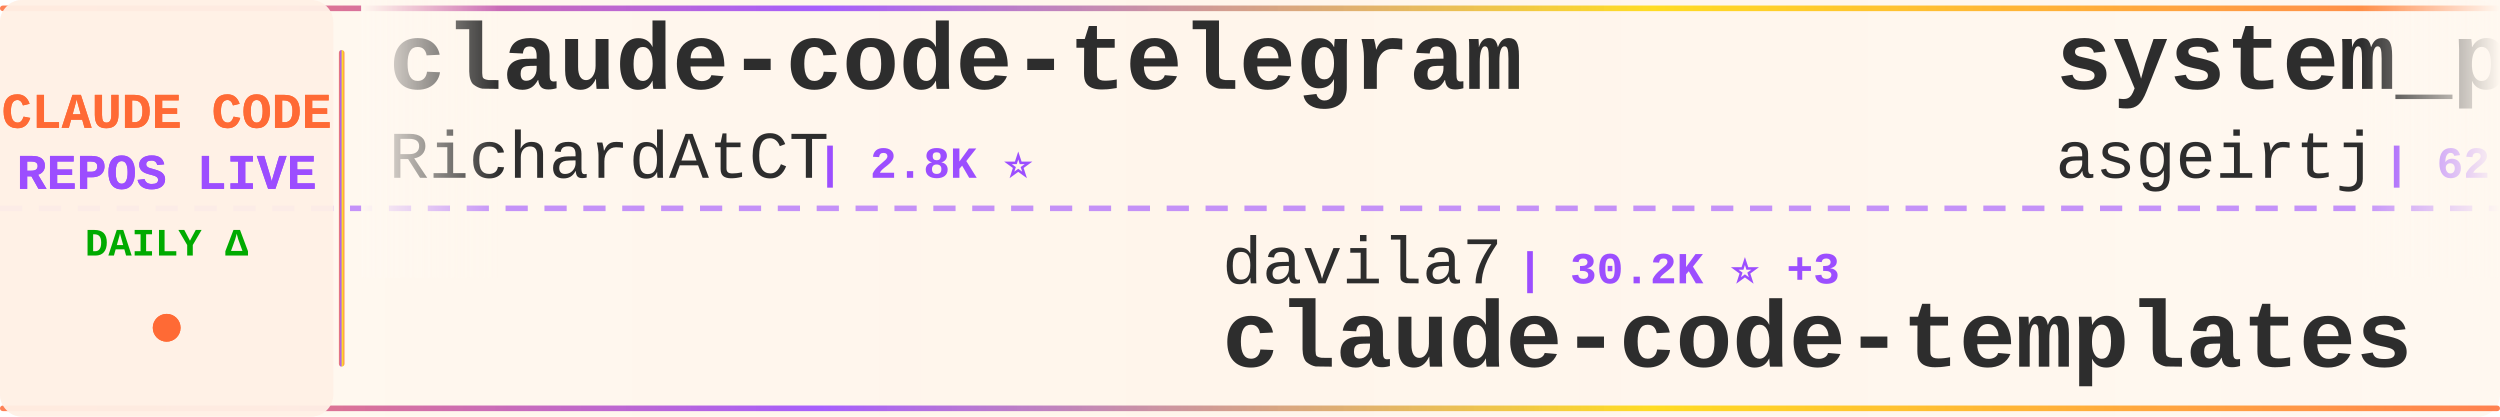
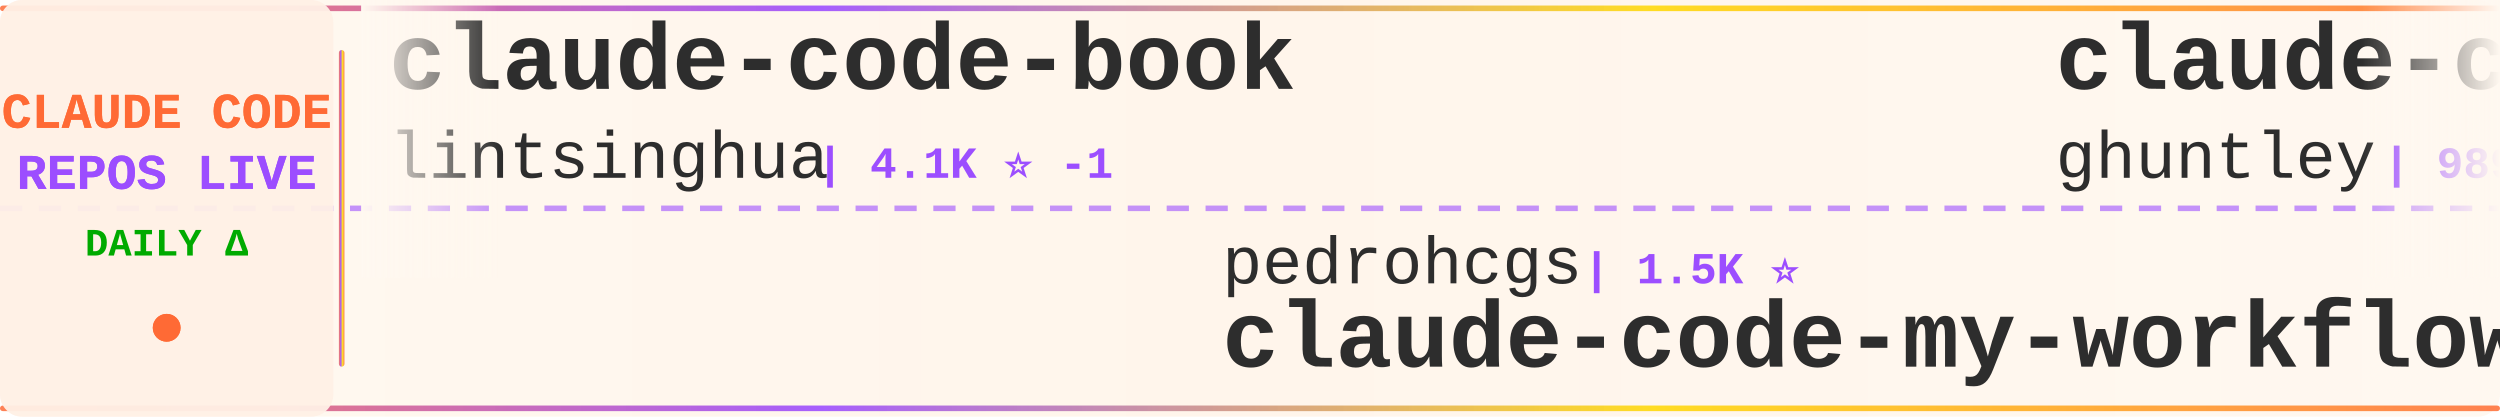
<svg xmlns="http://www.w3.org/2000/svg" width="900" height="150">
  <defs>
    <linearGradient id="tickerBg" x1="0%" y1="0%" x2="100%" y2="0%">
      <stop offset="0%" style="stop-color:#fff8f0;stop-opacity:0.98" />
      <stop offset="50%" style="stop-color:#fff5eb;stop-opacity:1" />
      <stop offset="100%" style="stop-color:#fff8f0;stop-opacity:0.98" />
    </linearGradient>
    <linearGradient id="borderGrad" x1="0%" y1="0%" x2="100%" y2="0%">
      <stop offset="0%" style="stop-color:#FF6B35;stop-opacity:0.85">
        <animate attributeName="stop-opacity" values="0.85;1;0.85" dur="2s" repeatCount="indefinite" />
      </stop>
      <stop offset="33%" style="stop-color:#9C4EFF;stop-opacity:0.9">
        <animate attributeName="stop-opacity" values="0.9;1;0.9" dur="2.2s" repeatCount="indefinite" />
      </stop>
      <stop offset="66%" style="stop-color:#FFD700;stop-opacity:0.85">
        <animate attributeName="stop-opacity" values="0.85;1;0.85" dur="1.8s" repeatCount="indefinite" />
      </stop>
      <stop offset="100%" style="stop-color:#FF6B35;stop-opacity:0.85">
        <animate attributeName="stop-opacity" values="0.85;1;0.85" dur="2s" repeatCount="indefinite" />
      </stop>
    </linearGradient>
    <filter id="textGlow">
      <feGaussianBlur stdDeviation="0.15" result="coloredBlur" />
      <feMerge>
        <feMergeNode in="coloredBlur" />
        <feMergeNode in="SourceGraphic" />
      </feMerge>
    </filter>
    <filter id="metricGlow">
      <feGaussianBlur stdDeviation="0.2" result="coloredBlur" />
      <feMerge>
        <feMergeNode in="coloredBlur" />
        <feMergeNode in="SourceGraphic" />
      </feMerge>
    </filter>
    <linearGradient id="leftFade" x1="0%" y1="0%" x2="100%" y2="0%">
      <stop offset="0%" style="stop-color:#fff8f0;stop-opacity:1" />
      <stop offset="100%" style="stop-color:#fff8f0;stop-opacity:0" />
    </linearGradient>
    <linearGradient id="rightFade" x1="0%" y1="0%" x2="100%" y2="0%">
      <stop offset="0%" style="stop-color:#fff8f0;stop-opacity:0" />
      <stop offset="100%" style="stop-color:#fff8f0;stop-opacity:1" />
    </linearGradient>
  </defs>
  <rect width="900" height="150" fill="url(#tickerBg)" rx="8" />
  <rect x="0" y="2" width="900" height="2" fill="url(#borderGrad)" rx="1" />
  <rect x="0" y="146" width="900" height="2" fill="url(#borderGrad)" rx="1" />
  <line x1="0" y1="75" x2="900" y2="75" stroke="#9C4EFF" stroke-width="2" stroke-dasharray="8 6" opacity="0.6" />
  <rect x="0" y="0" width="120" height="150" fill="#fff0e6" opacity="0.95" rx="8" />
  <text x="60" y="46" font-family="'Courier New', monospace" font-size="18" font-weight="bold" fill="#FF6B35" text-anchor="middle" filter="url(#textGlow)">
    CLAUDE CODE
  </text>
  <text x="60" y="68" font-family="'Courier New', monospace" font-size="18" font-weight="bold" fill="#9C4EFF" text-anchor="middle" filter="url(#textGlow)">
    REPOS LIVE
  </text>
  <text x="60" y="92" font-family="'Courier New', monospace" font-size="14" font-weight="bold" fill="#00aa00" text-anchor="middle">
    DAILY Δ
  </text>
  <circle cx="60" cy="118" r="5" fill="#FF6B35" filter="url(#metricGlow)">
    <animate attributeName="r" values="4;6;4" dur="1.5s" repeatCount="indefinite" />
    <animate attributeName="opacity" values="0.6;1;0.6" dur="1.5s" repeatCount="indefinite" />
  </circle>
  <rect x="122" y="18" width="2" height="114" fill="url(#borderGrad)" rx="1" />
  <clipPath id="tickerClip">
    <rect x="130" y="0" width="770" height="150" />
  </clipPath>
  <g clip-path="url(#tickerClip)">
    <g id="tickerItems">
      <animateTransform attributeName="transform" attributeType="XML" type="translate" from="0 0" to="-3000 0" dur="54s" repeatCount="indefinite" />
      <g transform="translate(0, 0)">
-         <text x="140" y="32" font-family="'Courier New', monospace" font-size="34" font-weight="bold" fill="#2d2d2d">claude-code-telegram</text>
-         <text x="140" y="64" font-family="'Courier New', monospace" font-size="24" font-weight="normal" fill="#2d2d2d" opacity="1.0">RichardAtCT</text>
-         <text x="294" y="64" font-family="'Courier New', monospace" font-size="16" font-weight="bold" fill="#9C4EFF"> | 2.8K ⭐</text>
+         <text x="140" y="32" font-family="'Courier New', monospace" font-size="34" font-weight="bold" fill="#2d2d2d">claude-code-book</text>
+         <text x="140" y="64" font-family="'Courier New', monospace" font-size="24" font-weight="normal" fill="#2d2d2d" opacity="1.0">lintsinghua</text>
+         <text x="294" y="64" font-family="'Courier New', monospace" font-size="16" font-weight="bold" fill="#9C4EFF"> | 4.1K ⭐ -1</text>
      </g>
      <g transform="translate(300, 0)">
-         <text x="140" y="102" font-family="'Courier New', monospace" font-size="24" font-weight="normal" fill="#2d2d2d" opacity="1.0">davila7</text>
-         <text x="246" y="102" font-family="'Courier New', monospace" font-size="16" font-weight="bold" fill="#9C4EFF"> | 30.2K ⭐ +3</text>
-         <text x="140" y="132" font-family="'Courier New', monospace" font-size="34" font-weight="bold" fill="#2d2d2d">claude-code-templates</text>
+         <text x="140" y="102" font-family="'Courier New', monospace" font-size="24" font-weight="normal" fill="#2d2d2d" opacity="1.0">pedrohcgs</text>
+         <text x="270" y="102" font-family="'Courier New', monospace" font-size="16" font-weight="bold" fill="#9C4EFF"> | 1.5K ⭐</text>
+         <text x="140" y="132" font-family="'Courier New', monospace" font-size="34" font-weight="bold" fill="#2d2d2d">claude-code-my-workflow</text>
      </g>
      <g transform="translate(600, 0)">
-         <text x="140" y="32" font-family="'Courier New', monospace" font-size="34" font-weight="bold" fill="#2d2d2d">system_prompts_leaks</text>
-         <text x="140" y="64" font-family="'Courier New', monospace" font-size="24" font-weight="normal" fill="#2d2d2d" opacity="1.0">asgeirtj</text>
-         <text x="258" y="64" font-family="'Courier New', monospace" font-size="16" font-weight="bold" fill="#9C4EFF"> | 62.9K ⭐ +6</text>
+         <text x="140" y="32" font-family="'Courier New', monospace" font-size="34" font-weight="bold" fill="#2d2d2d">claude-code-source-code-...</text>
+         <text x="140" y="64" font-family="'Courier New', monospace" font-size="24" font-weight="normal" fill="#2d2d2d" opacity="1.0">ghuntley</text>
+         <text x="258" y="64" font-family="'Courier New', monospace" font-size="16" font-weight="bold" fill="#9C4EFF"> | 989 ⭐</text>
      </g>
      <g transform="translate(900, 0)">
-         <text x="140" y="102" font-family="'Courier New', monospace" font-size="24" font-weight="normal" fill="#2d2d2d" opacity="1.0">Njengah</text>
-         <text x="246" y="102" font-family="'Courier New', monospace" font-size="16" font-weight="bold" fill="#9C4EFF"> | 1.9K ⭐</text>
-         <text x="140" y="132" font-family="'Courier New', monospace" font-size="34" font-weight="bold" fill="#2d2d2d">claude-code-cheat-sheet</text>
+         <text x="140" y="102" font-family="'Courier New', monospace" font-size="24" font-weight="normal" fill="#2d2d2d" opacity="1.0">ykdojo</text>
+         <text x="234" y="102" font-family="'Courier New', monospace" font-size="16" font-weight="bold" fill="#9C4EFF"> | 9.6K ⭐ +1</text>
+         <text x="140" y="132" font-family="'Courier New', monospace" font-size="34" font-weight="bold" fill="#2d2d2d">claude-code-tips</text>
      </g>
      <g transform="translate(1200, 0)">
-         <text x="140" y="32" font-family="'Courier New', monospace" font-size="34" font-weight="bold" fill="#2d2d2d">claude-code-ultimate-gui...</text>
-         <text x="140" y="64" font-family="'Courier New', monospace" font-size="24" font-weight="normal" fill="#2d2d2d" opacity="1.0">FlorianBruniaux</text>
-         <text x="342" y="64" font-family="'Courier New', monospace" font-size="16" font-weight="bold" fill="#9C4EFF"> | 5.7K ⭐ -1</text>
+         <text x="140" y="32" font-family="'Courier New', monospace" font-size="34" font-weight="bold" fill="#2d2d2d">claude-code-proxy</text>
+         <text x="140" y="64" font-family="'Courier New', monospace" font-size="24" font-weight="normal" fill="#2d2d2d" opacity="1.0">fuergaosi233</text>
+         <text x="306" y="64" font-family="'Courier New', monospace" font-size="16" font-weight="bold" fill="#9C4EFF"> | 2.8K ⭐</text>
      </g>
      <g transform="translate(1500, 0)">
-         <text x="140" y="102" font-family="'Courier New', monospace" font-size="24" font-weight="normal" fill="#2d2d2d" opacity="1.0">centminmod</text>
-         <text x="282" y="102" font-family="'Courier New', monospace" font-size="16" font-weight="bold" fill="#9C4EFF"> | 2.6K ⭐</text>
-         <text x="140" y="132" font-family="'Courier New', monospace" font-size="34" font-weight="bold" fill="#2d2d2d">my-claude-code-setup</text>
+         <text x="140" y="102" font-family="'Courier New', monospace" font-size="24" font-weight="normal" fill="#2d2d2d" opacity="1.0">affaan-m</text>
+         <text x="258" y="102" font-family="'Courier New', monospace" font-size="16" font-weight="bold" fill="#9C4EFF"> | 240.1K ⭐ +17</text>
+         <text x="140" y="132" font-family="'Courier New', monospace" font-size="34" font-weight="bold" fill="#2d2d2d">ECC</text>
      </g>
      <g transform="translate(1800, 0)">
-         <text x="140" y="32" font-family="'Courier New', monospace" font-size="34" font-weight="bold" fill="#2d2d2d">claude-coder</text>
-         <text x="140" y="64" font-family="'Courier New', monospace" font-size="24" font-weight="normal" fill="#2d2d2d" opacity="1.0">kodu-ai</text>
-         <text x="246" y="64" font-family="'Courier New', monospace" font-size="16" font-weight="bold" fill="#9C4EFF"> | 5.2K ⭐</text>
+         <text x="140" y="32" font-family="'Courier New', monospace" font-size="34" font-weight="bold" fill="#2d2d2d">claude-code-source</text>
+         <text x="140" y="64" font-family="'Courier New', monospace" font-size="24" font-weight="normal" fill="#2d2d2d" opacity="1.0">AprilNEA</text>
+         <text x="258" y="64" font-family="'Courier New', monospace" font-size="16" font-weight="bold" fill="#9C4EFF"> | 391 ⭐</text>
      </g>
      <g transform="translate(2100, 0)">
-         <text x="140" y="102" font-family="'Courier New', monospace" font-size="24" font-weight="normal" fill="#2d2d2d" opacity="1.0">VILA-Lab</text>
-         <text x="258" y="102" font-family="'Courier New', monospace" font-size="16" font-weight="bold" fill="#9C4EFF"> | 2.1K ⭐</text>
-         <text x="140" y="132" font-family="'Courier New', monospace" font-size="34" font-weight="bold" fill="#2d2d2d">Dive-into-Claude-Code</text>
+         <text x="140" y="102" font-family="'Courier New', monospace" font-size="24" font-weight="normal" fill="#2d2d2d" opacity="1.0">multica-ai</text>
+         <text x="282" y="102" font-family="'Courier New', monospace" font-size="16" font-weight="bold" fill="#9C4EFF"> | 202.4K ⭐ +42</text>
+         <text x="140" y="132" font-family="'Courier New', monospace" font-size="34" font-weight="bold" fill="#2d2d2d">andrej-karpathy-skills</text>
      </g>
      <g transform="translate(2400, 0)">
-         <text x="140" y="32" font-family="'Courier New', monospace" font-size="34" font-weight="bold" fill="#2d2d2d">Claude-code</text>
-         <text x="140" y="64" font-family="'Courier New', monospace" font-size="24" font-weight="normal" fill="#2d2d2d" opacity="1.0">fazxes</text>
-         <text x="234" y="64" font-family="'Courier New', monospace" font-size="16" font-weight="bold" fill="#9C4EFF"> | 231 ⭐</text>
+         <text x="140" y="32" font-family="'Courier New', monospace" font-size="34" font-weight="bold" fill="#2d2d2d">claude-code-rust</text>
+         <text x="140" y="64" font-family="'Courier New', monospace" font-size="24" font-weight="normal" fill="#2d2d2d" opacity="1.0">lorryjovens-hub</text>
+         <text x="342" y="64" font-family="'Courier New', monospace" font-size="16" font-weight="bold" fill="#9C4EFF"> | 1.7K ⭐</text>
      </g>
      <g transform="translate(2700, 0)">
        <text x="140" y="102" font-family="'Courier New', monospace" font-size="24" font-weight="normal" fill="#2d2d2d" opacity="1.0">alejandrobalderas</text>
-         <text x="366" y="102" font-family="'Courier New', monospace" font-size="16" font-weight="bold" fill="#9C4EFF"> | 2.8K ⭐ +1</text>
+         <text x="366" y="102" font-family="'Courier New', monospace" font-size="16" font-weight="bold" fill="#9C4EFF"> | 2.8K ⭐</text>
        <text x="140" y="132" font-family="'Courier New', monospace" font-size="34" font-weight="bold" fill="#2d2d2d">claude-code-from-source</text>
      </g>
      <g transform="translate(3000, 0)">
-         <text x="140" y="32" font-family="'Courier New', monospace" font-size="34" font-weight="bold" fill="#2d2d2d">claude-code-telegram</text>
-         <text x="140" y="64" font-family="'Courier New', monospace" font-size="24" font-weight="normal" fill="#2d2d2d" opacity="1.0">RichardAtCT</text>
-         <text x="294" y="64" font-family="'Courier New', monospace" font-size="16" font-weight="bold" fill="#9C4EFF"> | 2.8K ⭐</text>
+         <text x="140" y="32" font-family="'Courier New', monospace" font-size="34" font-weight="bold" fill="#2d2d2d">claude-code-book</text>
+         <text x="140" y="64" font-family="'Courier New', monospace" font-size="24" font-weight="normal" fill="#2d2d2d" opacity="1.0">lintsinghua</text>
+         <text x="294" y="64" font-family="'Courier New', monospace" font-size="16" font-weight="bold" fill="#9C4EFF"> | 4.1K ⭐ -1</text>
      </g>
      <g transform="translate(3300, 0)">
-         <text x="140" y="102" font-family="'Courier New', monospace" font-size="24" font-weight="normal" fill="#2d2d2d" opacity="1.0">davila7</text>
-         <text x="246" y="102" font-family="'Courier New', monospace" font-size="16" font-weight="bold" fill="#9C4EFF"> | 30.2K ⭐ +3</text>
-         <text x="140" y="132" font-family="'Courier New', monospace" font-size="34" font-weight="bold" fill="#2d2d2d">claude-code-templates</text>
+         <text x="140" y="102" font-family="'Courier New', monospace" font-size="24" font-weight="normal" fill="#2d2d2d" opacity="1.0">pedrohcgs</text>
+         <text x="270" y="102" font-family="'Courier New', monospace" font-size="16" font-weight="bold" fill="#9C4EFF"> | 1.5K ⭐</text>
+         <text x="140" y="132" font-family="'Courier New', monospace" font-size="34" font-weight="bold" fill="#2d2d2d">claude-code-my-workflow</text>
      </g>
      <g transform="translate(3600, 0)">
-         <text x="140" y="32" font-family="'Courier New', monospace" font-size="34" font-weight="bold" fill="#2d2d2d">system_prompts_leaks</text>
-         <text x="140" y="64" font-family="'Courier New', monospace" font-size="24" font-weight="normal" fill="#2d2d2d" opacity="1.0">asgeirtj</text>
-         <text x="258" y="64" font-family="'Courier New', monospace" font-size="16" font-weight="bold" fill="#9C4EFF"> | 62.9K ⭐ +6</text>
+         <text x="140" y="32" font-family="'Courier New', monospace" font-size="34" font-weight="bold" fill="#2d2d2d">claude-code-source-code-...</text>
+         <text x="140" y="64" font-family="'Courier New', monospace" font-size="24" font-weight="normal" fill="#2d2d2d" opacity="1.0">ghuntley</text>
+         <text x="258" y="64" font-family="'Courier New', monospace" font-size="16" font-weight="bold" fill="#9C4EFF"> | 989 ⭐</text>
      </g>
      <g transform="translate(3900, 0)">
-         <text x="140" y="102" font-family="'Courier New', monospace" font-size="24" font-weight="normal" fill="#2d2d2d" opacity="1.0">Njengah</text>
-         <text x="246" y="102" font-family="'Courier New', monospace" font-size="16" font-weight="bold" fill="#9C4EFF"> | 1.9K ⭐</text>
-         <text x="140" y="132" font-family="'Courier New', monospace" font-size="34" font-weight="bold" fill="#2d2d2d">claude-code-cheat-sheet</text>
+         <text x="140" y="102" font-family="'Courier New', monospace" font-size="24" font-weight="normal" fill="#2d2d2d" opacity="1.0">ykdojo</text>
+         <text x="234" y="102" font-family="'Courier New', monospace" font-size="16" font-weight="bold" fill="#9C4EFF"> | 9.6K ⭐ +1</text>
+         <text x="140" y="132" font-family="'Courier New', monospace" font-size="34" font-weight="bold" fill="#2d2d2d">claude-code-tips</text>
      </g>
    </g>
  </g>
  <rect x="130" y="0" width="50" height="100" fill="url(#leftFade)" />
  <rect x="850" y="0" width="50" height="100" fill="url(#rightFade)" />
</svg>
